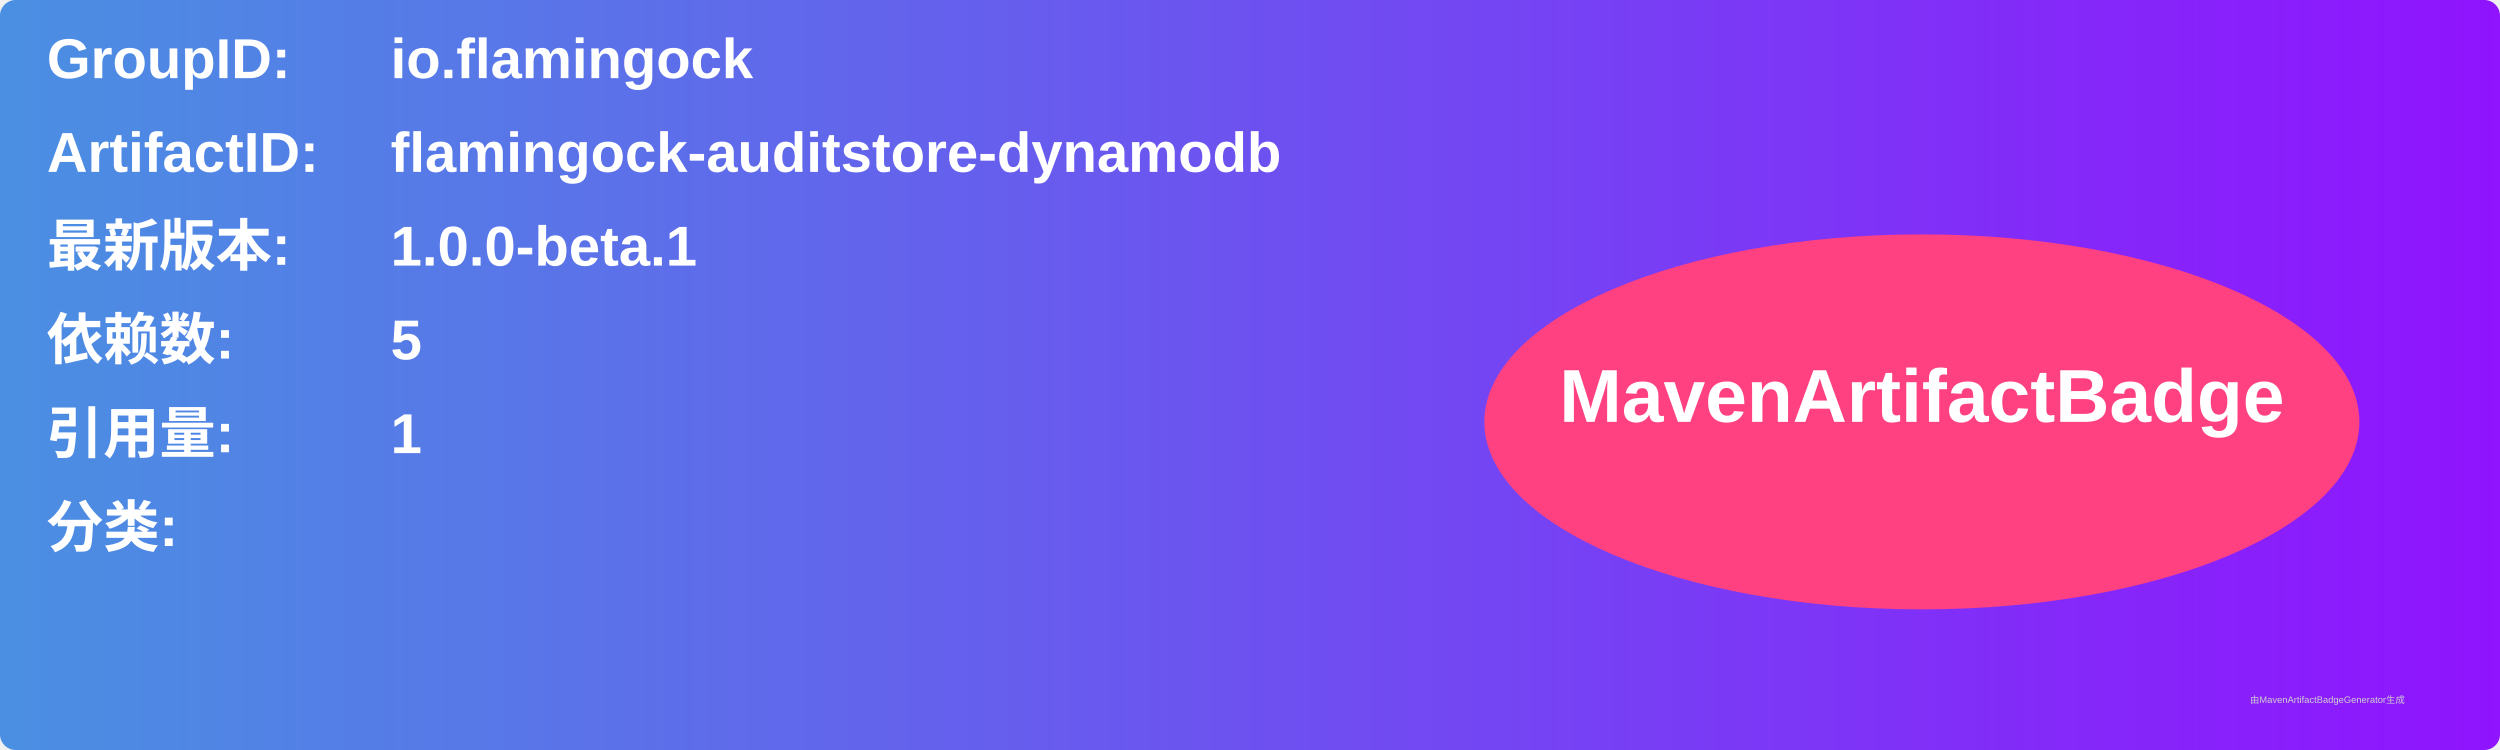
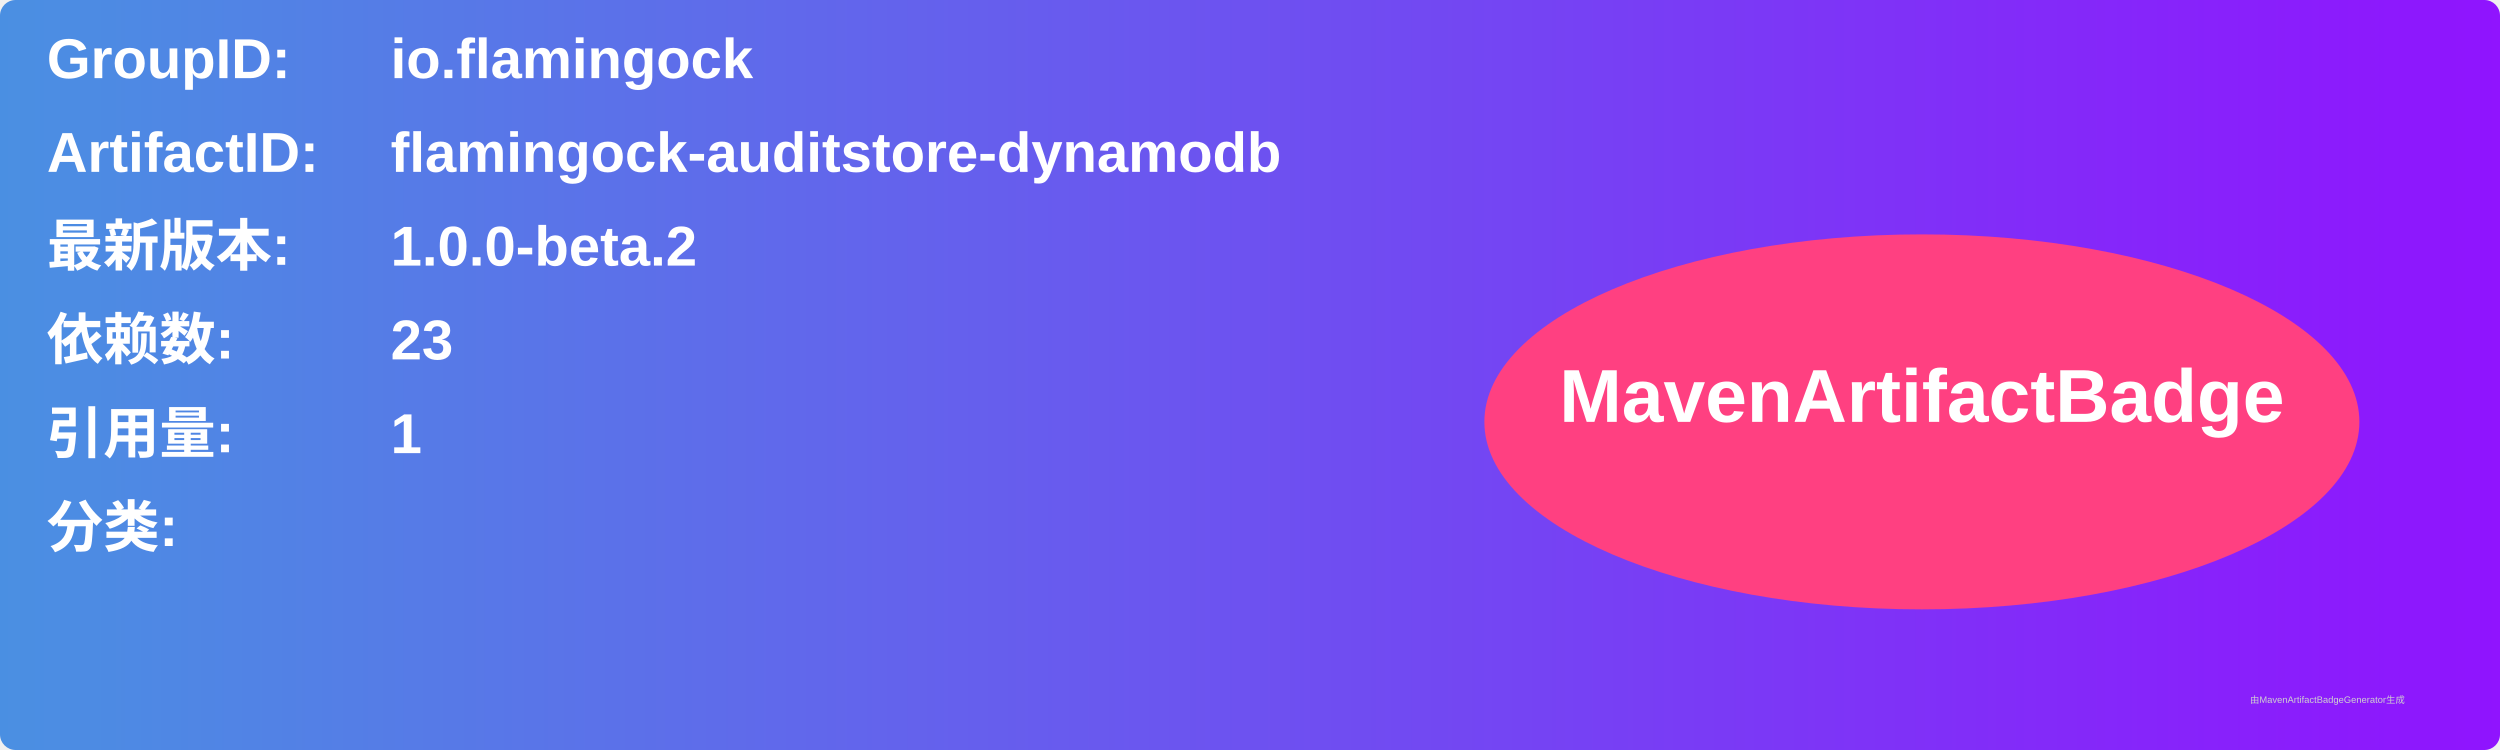
<svg xmlns="http://www.w3.org/2000/svg" width="800" height="240" viewBox="0 0 800 240">
  <linearGradient id="grad" x1="0%" y1="0%" x2="100%" y2="0%">
    <stop offset="0%" stop-color="#4a90e2" />
    <stop offset="100%" stop-color="#9013fe" />
  </linearGradient>
  <rect width="100%" height="100%" rx="5" ry="5" fill="url(#grad)" />
  <g transform="translate(15, 15)">
    <text x="0" y="10" font-family="Arial" font-size="18" fill="white" font-weight="bold" width="260">GroupID:</text>
    <text x="110" y="10" font-family="Arial" font-size="18" fill="white" font-weight="bold" width="460">io.flamingock</text>
    <text x="0" y="40" font-family="Arial" font-size="18" fill="white" font-weight="bold" width="260">ArtifactID:</text>
    <text x="110" y="40" font-family="Arial" font-size="18" fill="white" font-weight="bold" width="460">flamingock-auditstore-dynamodb</text>
    <text x="0" y="70" font-family="Arial" font-size="18" fill="white" font-weight="bold">最新版本:</text>
    <text x="110" y="70" font-family="Arial" font-size="18" fill="white" font-weight="bold">
-       <tspan font-weight="bold">1.0.0-beta.1</tspan>
+       <tspan font-weight="bold">1.0.0-beta.2</tspan>
    </text>
    <text x="0" y="100" font-family="Arial" font-size="18" fill="white" font-weight="bold">依赖数: </text>
    <text x="110" y="100" font-family="Arial" font-size="18" fill="white">
-       <tspan font-weight="bold">5</tspan>
+       <tspan font-weight="bold">23</tspan>
    </text>
    <text x="0" y="130" font-family="Arial" font-size="18" fill="white" font-weight="bold">引用量: </text>
    <text x="110" y="130" font-family="Arial" font-size="18" fill="white">
      <tspan font-weight="bold">1</tspan>
    </text>
    <text x="0" y="160" font-family="Arial" font-size="18" fill="white" font-weight="bold">分类:</text>
    <text x="10" y="190" font-family="Arial" font-size="10" fill="white">
      <tspan font-weight="bold" />
    </text>
    <ellipse cx="600" cy="120" rx="140" ry="60" fill="#ff4081" />
    <text x="600" y="120" text-anchor="middle" font-family="Arial" font-size="24" fill="white" font-weight="bold">MavenArtifactBadge</text>
  </g>
  <text x="720" y="225" font-family="Arial" font-size="3" fill="#d0d0d0">由MavenArtifactBadgeGenerator生成</text>
</svg>
